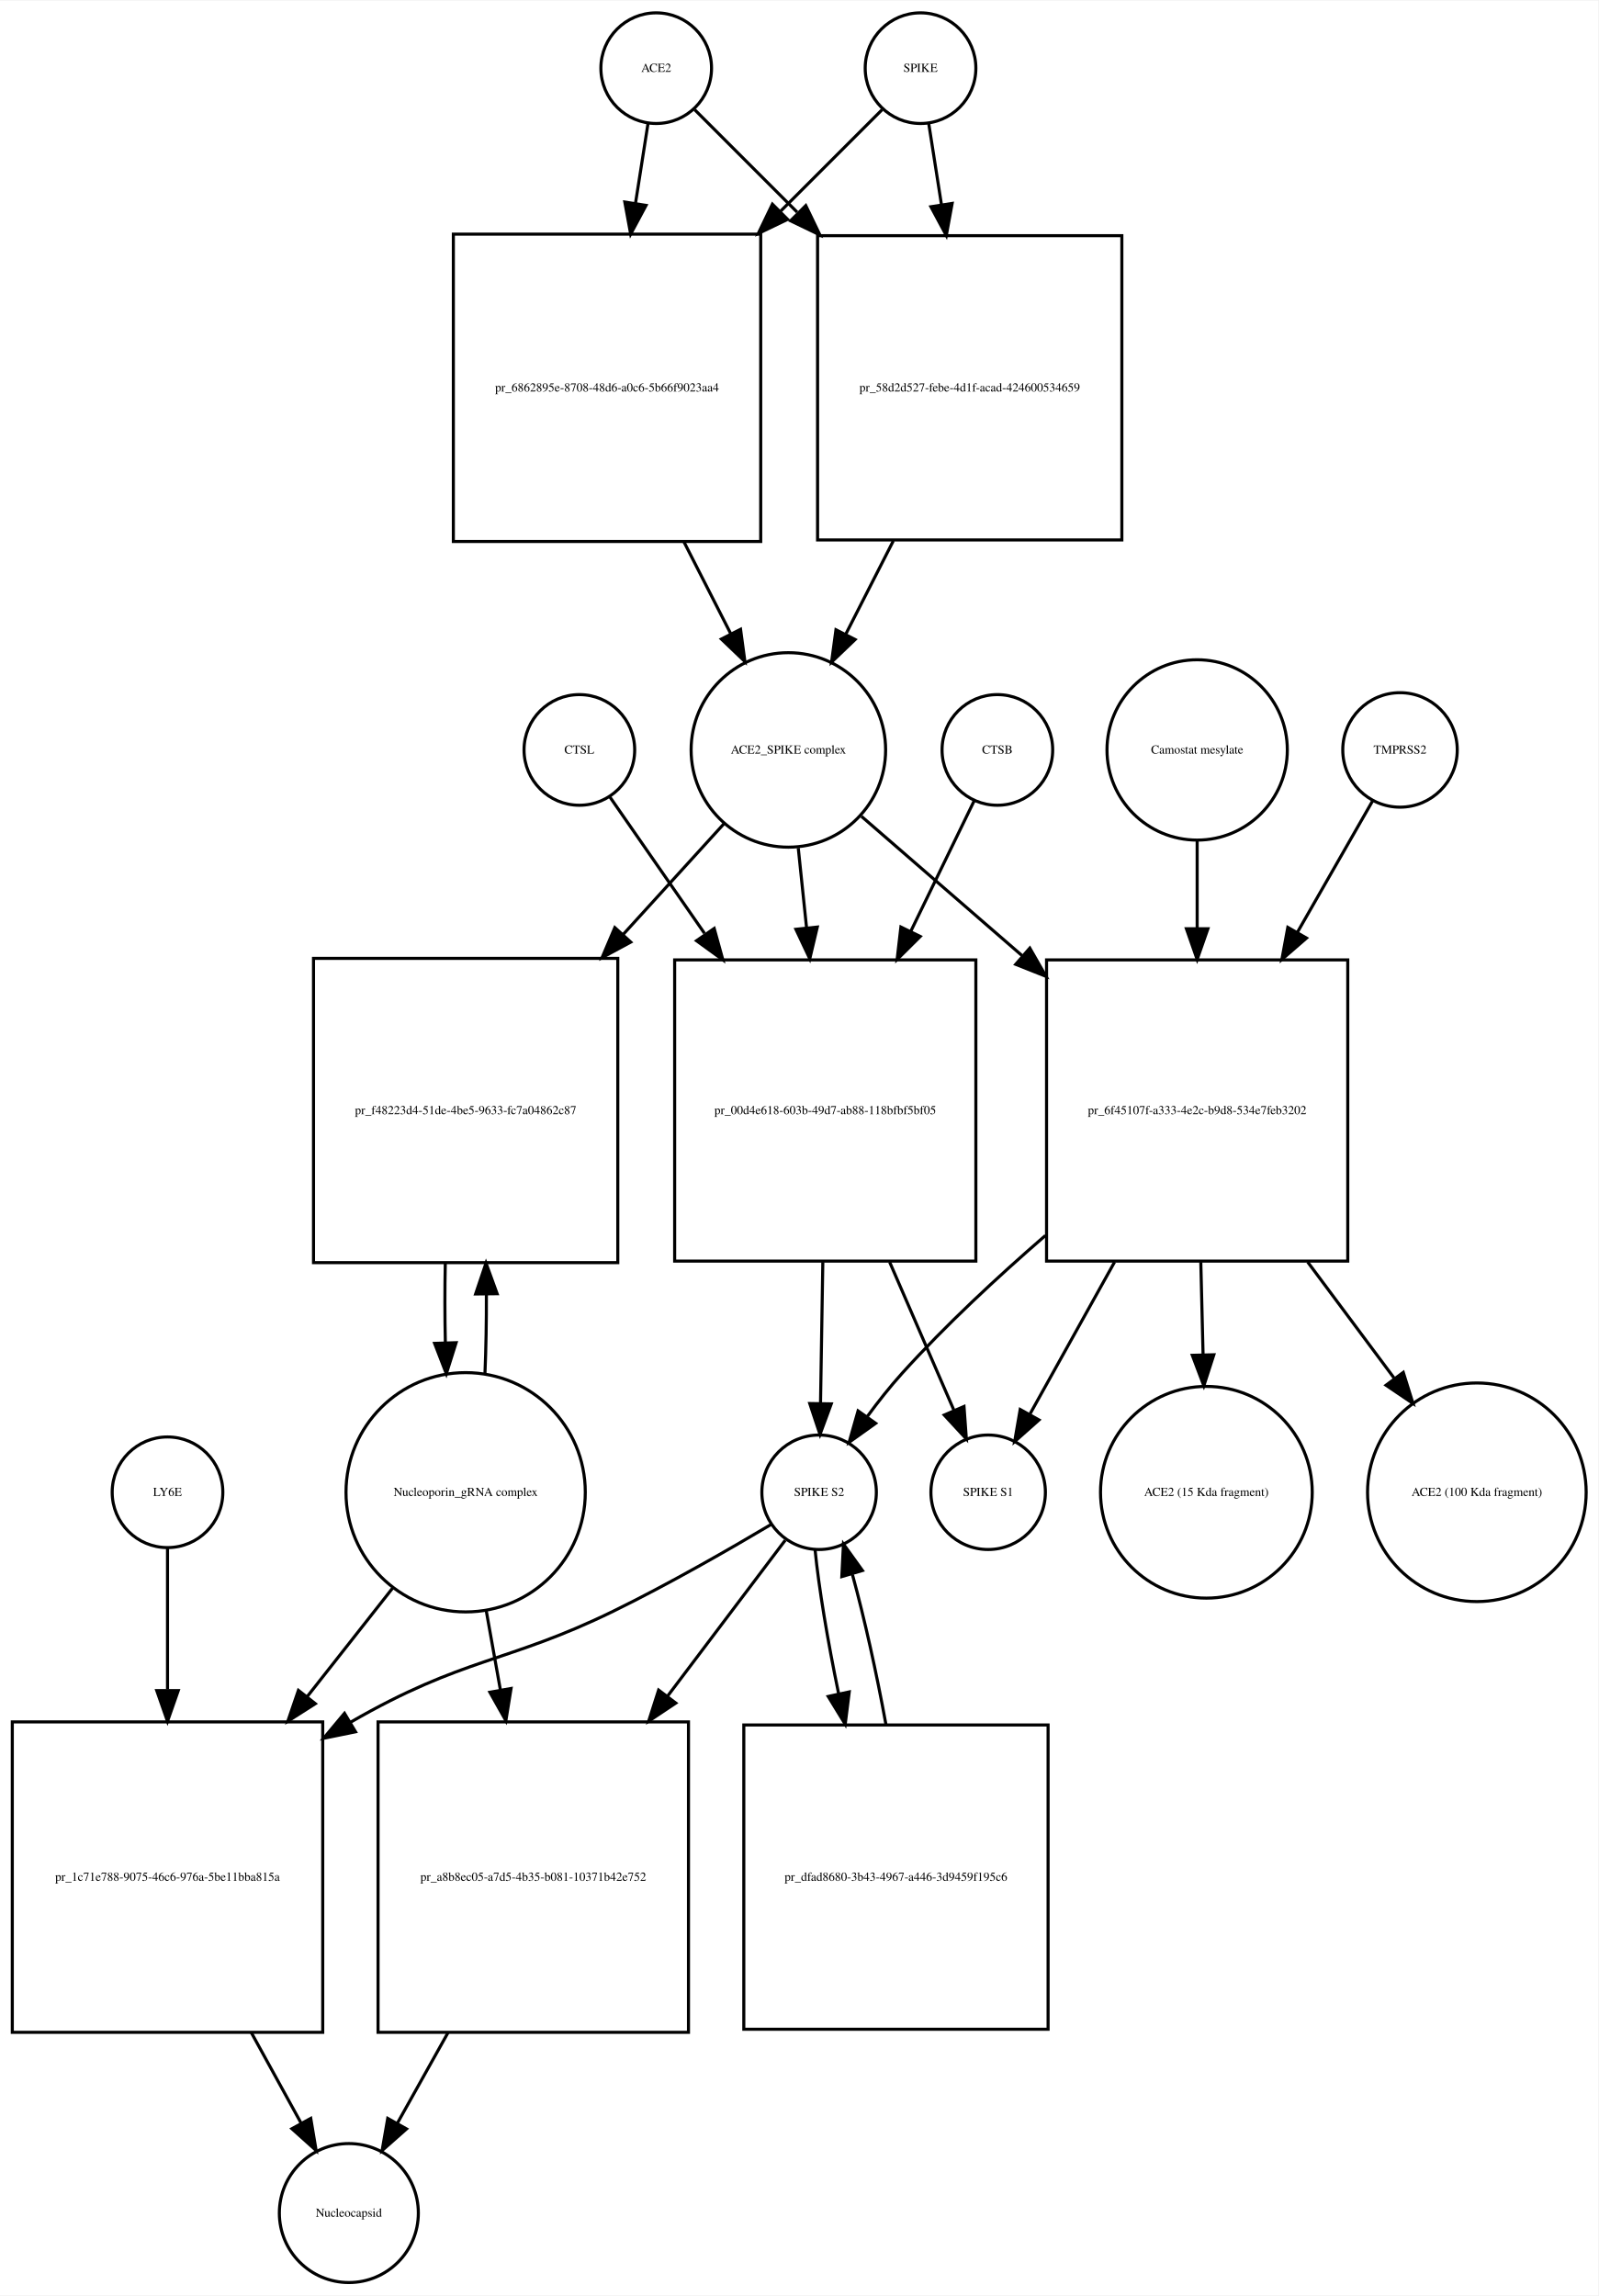
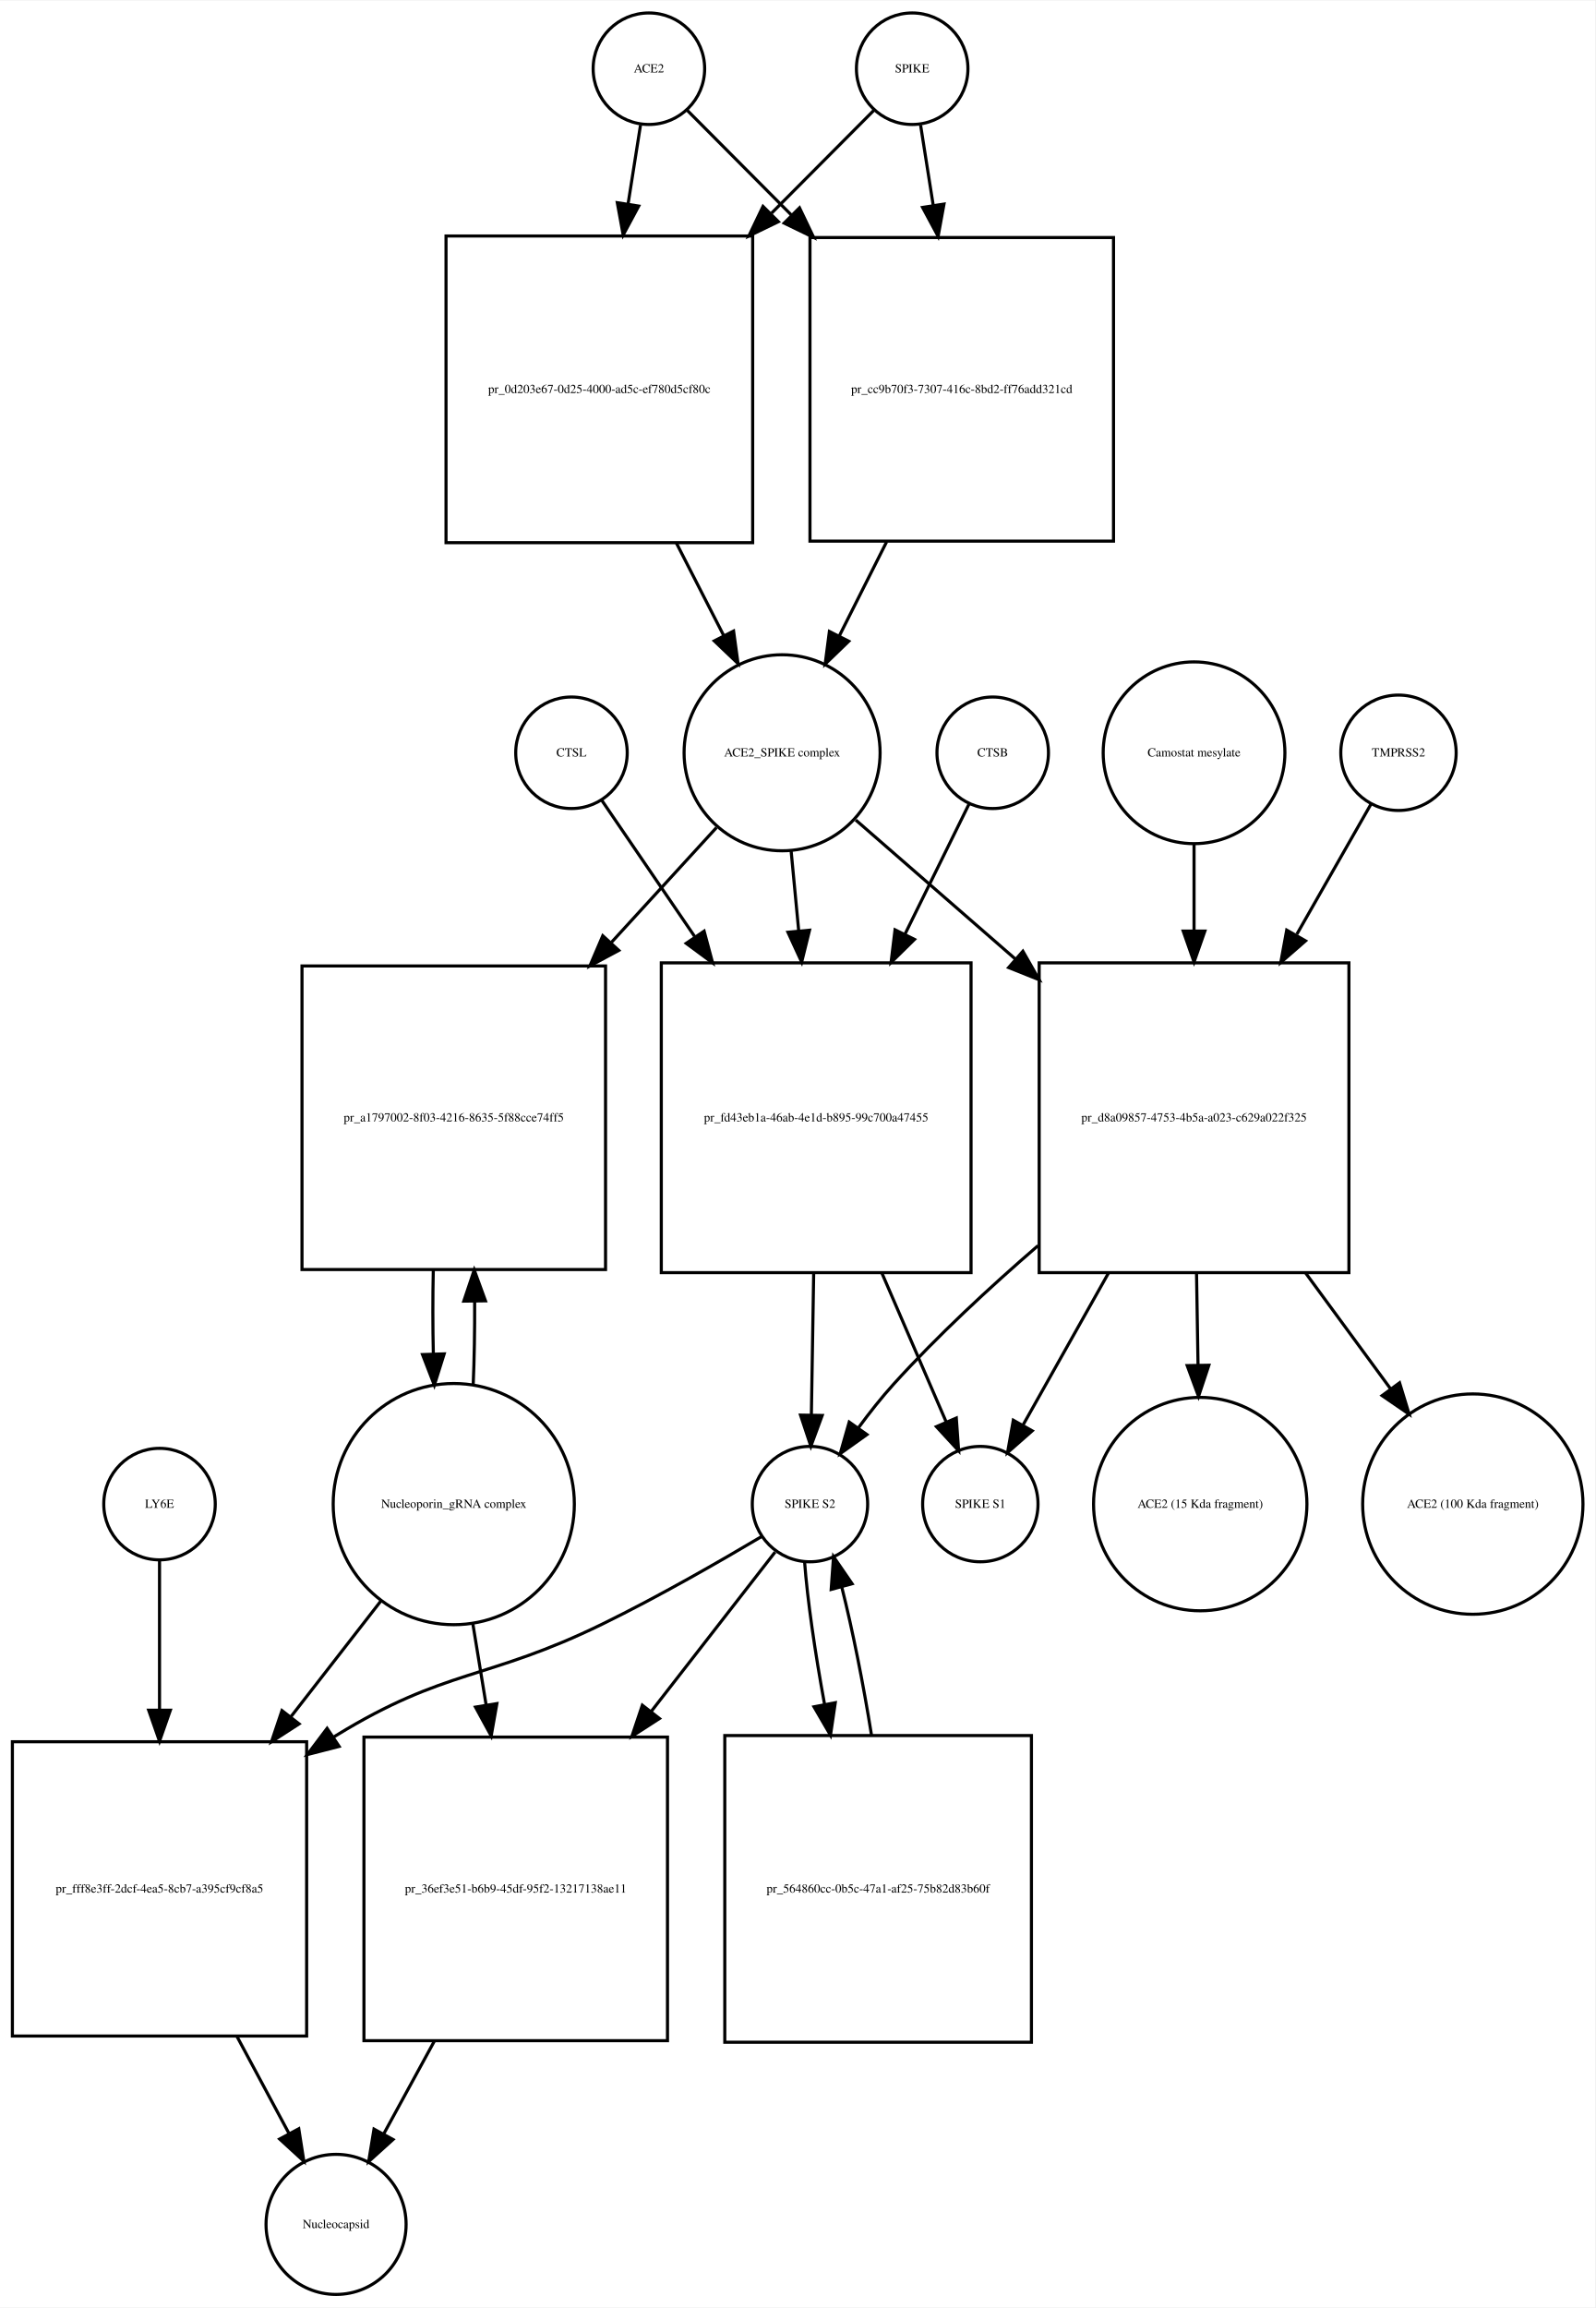
- <svg xmlns="http://www.w3.org/2000/svg" width="520pt" height="747pt" viewBox="0.00 0.00 520.03 746.68">
-   <g id="graph0" class="graph" transform="scale(1 1) rotate(0) translate(4 742.676)">
-     <polygon fill="white" stroke="none" points="-4,4 -4,-742.676 516.032,-742.676 516.032,4 -4,4" />
+ <svg xmlns="http://www.w3.org/2000/svg" width="515pt" height="745pt" viewBox="0.00 0.00 515.03 744.68">
+   <g id="graph0" class="graph" transform="scale(1 1) rotate(0) translate(4 740.676)">
+     <polygon fill="white" stroke="none" points="-4,4 -4,-740.676 511.032,-740.676 511.032,4 -4,4" />
    <g id="node1" class="node">
-       <ellipse fill="none" stroke="black" cx="209.5" cy="-720.676" rx="18" ry="18" />
-       <text text-anchor="middle" x="209.5" y="-719.476" font-family="Times,serif" font-size="4.00">ACE2</text>
+       <ellipse fill="none" stroke="black" cx="205.5" cy="-718.676" rx="18" ry="18" />
+       <text text-anchor="middle" x="205.5" y="-717.476" font-family="Times,serif" font-size="4.00">ACE2</text>
    </g>
    <g id="node2" class="node">
-       <polygon fill="none" stroke="black" points="243.5,-666.676 143.5,-666.676 143.5,-566.676 243.5,-566.676 243.5,-666.676" />
-       <text text-anchor="middle" x="193.5" y="-615.476" font-family="Times,serif" font-size="4.00">pr_6862895e-8708-48d6-a0c6-5b66f9023aa4</text>
+       <polygon fill="none" stroke="black" points="239,-664.676 140,-664.676 140,-565.676 239,-565.676 239,-664.676" />
+       <text text-anchor="middle" x="189.5" y="-613.976" font-family="Times,serif" font-size="4.00">pr_0d203e67-0d25-4000-ad5c-ef780d5cf80c</text>
    </g>
    <g id="edge1" class="edge">
-       <path fill="none" stroke="black" d="M206.858,-702.833C205.699,-695.442 204.261,-686.279 202.763,-676.73" />
-       <polygon fill="black" stroke="black" points="206.197,-676.034 201.19,-666.697 199.282,-677.119 206.197,-676.034" />
+       <path fill="none" stroke="black" d="M202.786,-700.458C201.647,-693.231 200.248,-684.361 198.792,-675.12" />
+       <polygon fill="black" stroke="black" points="202.212,-674.338 197.197,-665.005 195.297,-675.428 202.212,-674.338" />
    </g>
    <g id="node17" class="node">
-       <polygon fill="none" stroke="black" points="361,-666.176 262,-666.176 262,-567.176 361,-567.176 361,-666.176" />
-       <text text-anchor="middle" x="311.5" y="-615.476" font-family="Times,serif" font-size="4.00">pr_58d2d527-febe-4d1f-acad-424600534659</text>
+       <polygon fill="none" stroke="black" points="355.5,-664.176 257.5,-664.176 257.5,-566.176 355.5,-566.176 355.5,-664.176" />
+       <text text-anchor="middle" x="306.5" y="-613.976" font-family="Times,serif" font-size="4.00">pr_cc9b70f3-7307-416c-8bd2-ff76add321cd</text>
    </g>
    <g id="edge2" class="edge">
-       <path fill="none" stroke="black" d="M222.007,-707.169C230.634,-698.542 242.775,-686.402 255.337,-673.839" />
-       <polygon fill="black" stroke="black" points="258.163,-675.963 262.759,-666.417 253.213,-671.013 258.163,-675.963" />
+       <path fill="none" stroke="black" d="M217.885,-705.23C226.596,-696.476 238.925,-684.086 251.625,-671.322" />
+       <polygon fill="black" stroke="black" points="254.126,-673.771 258.699,-664.214 249.164,-668.834 254.126,-673.771" />
    </g>
    <g id="node3" class="node">
-       <ellipse fill="none" stroke="black" cx="252.5" cy="-498.856" rx="31.641" ry="31.641" />
-       <text text-anchor="middle" x="252.5" y="-497.656" font-family="Times,serif" font-size="4.00">ACE2_SPIKE complex</text>
+       <ellipse fill="none" stroke="black" cx="248.5" cy="-497.856" rx="31.641" ry="31.641" />
+       <text text-anchor="middle" x="248.5" y="-496.656" font-family="Times,serif" font-size="4.00">ACE2_SPIKE complex</text>
    </g>
    <g id="edge3" class="edge">
-       <path fill="none" stroke="black" d="M218.521,-566.558C223.609,-556.57 228.879,-546.225 233.707,-536.749" />
-       <polygon fill="black" stroke="black" points="236.943,-538.107 238.363,-527.607 230.706,-534.929 236.943,-538.107" />
+       <path fill="none" stroke="black" d="M214.35,-565.604C219.452,-555.633 224.744,-545.289 229.596,-535.806" />
+       <polygon fill="black" stroke="black" points="232.838,-537.154 234.277,-526.657 226.606,-533.966 232.838,-537.154" />
    </g>
    <g id="node6" class="node">
-       <polygon fill="none" stroke="black" points="197,-431.037 98,-431.037 98,-332.037 197,-332.037 197,-431.037" />
-       <text text-anchor="middle" x="147.5" y="-380.337" font-family="Times,serif" font-size="4.00">pr_f48223d4-51de-4be5-9633-fc7a04862c87</text>
+       <polygon fill="none" stroke="black" points="191.5,-429.037 93.5,-429.037 93.5,-331.037 191.5,-331.037 191.5,-429.037" />
+       <text text-anchor="middle" x="142.5" y="-378.837" font-family="Times,serif" font-size="4.00">pr_a1797002-8f03-4216-8635-5f88cce74ff5</text>
    </g>
    <g id="edge4" class="edge">
-       <path fill="none" stroke="black" d="M231.504,-474.797C221.999,-464.357 210.307,-451.516 198.7,-438.768" />
-       <polygon fill="black" stroke="black" points="201.213,-436.33 191.893,-431.292 196.037,-441.043 201.213,-436.33" />
+       <path fill="none" stroke="black" d="M227.304,-473.697C217.506,-462.991 205.407,-449.771 193.447,-436.704" />
+       <polygon fill="black" stroke="black" points="195.774,-434.062 186.44,-429.048 190.61,-438.788 195.774,-434.062" />
    </g>
    <g id="node7" class="node">
-       <polygon fill="none" stroke="black" points="313.5,-430.537 215.5,-430.537 215.5,-332.537 313.5,-332.537 313.5,-430.537" />
-       <text text-anchor="middle" x="264.5" y="-380.337" font-family="Times,serif" font-size="4.00">pr_00d4e618-603b-49d7-ab88-118bfbf5bf05</text>
+       <polygon fill="none" stroke="black" points="309.5,-430.037 209.5,-430.037 209.5,-330.037 309.5,-330.037 309.5,-430.037" />
+       <text text-anchor="middle" x="259.5" y="-378.837" font-family="Times,serif" font-size="4.00">pr_fd43eb1a-46ab-4e1d-b895-99c700a47455</text>
    </g>
    <g id="edge5" class="edge">
-       <path fill="none" stroke="black" d="M255.716,-466.953C256.553,-458.906 257.483,-449.966 258.416,-441" />
-       <polygon fill="black" stroke="black" points="261.912,-441.221 259.466,-430.913 254.95,-440.497 261.912,-441.221" />
+       <path fill="none" stroke="black" d="M251.419,-466.123C252.177,-458.138 253.02,-449.261 253.868,-440.339" />
+       <polygon fill="black" stroke="black" points="257.361,-440.58 254.822,-430.294 250.392,-439.918 257.361,-440.58" />
    </g>
    <g id="node12" class="node">
-       <polygon fill="none" stroke="black" points="434.5,-430.537 336.5,-430.537 336.5,-332.537 434.5,-332.537 434.5,-430.537" />
-       <text text-anchor="middle" x="385.5" y="-380.337" font-family="Times,serif" font-size="4.00">pr_6f45107f-a333-4e2c-b9d8-534e7feb3202</text>
+       <polygon fill="none" stroke="black" points="431.5,-430.037 331.5,-430.037 331.5,-330.037 431.5,-330.037 431.5,-430.037" />
+       <text text-anchor="middle" x="381.5" y="-378.837" font-family="Times,serif" font-size="4.00">pr_d8a09857-4753-4b5a-a023-c629a022f325</text>
    </g>
    <g id="edge6" class="edge">
-       <path fill="none" stroke="black" d="M276.278,-477.24C290.857,-464.598 310.187,-447.838 328.53,-431.933" />
-       <polygon fill="black" stroke="black" points="331.051,-434.38 336.314,-425.184 326.465,-429.091 331.051,-434.38" />
+       <path fill="none" stroke="black" d="M272.278,-476.15C286.661,-463.625 305.668,-447.073 323.789,-431.293" />
+       <polygon fill="black" stroke="black" points="326.242,-433.798 331.485,-424.591 321.645,-428.519 326.242,-433.798" />
    </g>
    <g id="node4" class="node">
-       <ellipse fill="none" stroke="black" cx="295.5" cy="-720.676" rx="18" ry="18" />
-       <text text-anchor="middle" x="295.5" y="-719.476" font-family="Times,serif" font-size="4.00">SPIKE</text>
+       <ellipse fill="none" stroke="black" cx="290.5" cy="-718.676" rx="18" ry="18" />
+       <text text-anchor="middle" x="290.5" y="-717.476" font-family="Times,serif" font-size="4.00">SPIKE</text>
    </g>
    <g id="edge7" class="edge">
-       <path fill="none" stroke="black" d="M282.993,-707.169C274.455,-698.631 262.475,-686.651 250.051,-674.227" />
-       <polygon fill="black" stroke="black" points="252.253,-671.48 242.707,-666.884 247.304,-676.43 252.253,-671.48" />
+       <path fill="none" stroke="black" d="M278.115,-705.23C269.573,-696.646 257.552,-684.565 245.112,-672.064" />
+       <polygon fill="black" stroke="black" points="247.298,-669.298 237.763,-664.678 242.336,-674.235 247.298,-669.298" />
    </g>
    <g id="edge8" class="edge">
-       <path fill="none" stroke="black" d="M298.142,-702.833C299.315,-695.358 300.771,-686.071 302.288,-676.404" />
-       <polygon fill="black" stroke="black" points="305.788,-676.675 303.88,-666.254 298.873,-675.59 305.788,-676.675" />
+       <path fill="none" stroke="black" d="M293.214,-700.458C294.379,-693.07 295.814,-683.966 297.306,-674.502" />
+       <polygon fill="black" stroke="black" points="300.772,-674.99 298.872,-664.567 293.857,-673.9 300.772,-674.99" />
    </g>
    <g id="node5" class="node">
-       <ellipse fill="none" stroke="black" cx="147.5" cy="-257.322" rx="38.929" ry="38.929" />
-       <text text-anchor="middle" x="147.5" y="-256.122" font-family="Times,serif" font-size="4.00">Nucleoporin_gRNA complex </text>
+       <ellipse fill="none" stroke="black" cx="142.5" cy="-255.322" rx="38.929" ry="38.929" />
+       <text text-anchor="middle" x="142.5" y="-254.122" font-family="Times,serif" font-size="4.00">Nucleoporin_gRNA complex </text>
    </g>
    <g id="edge9" class="edge">
-       <path fill="none" stroke="black" d="M153.783,-295.886C154.123,-304.056 154.277,-312.888 154.246,-321.659" />
-       <polygon fill="black" stroke="black" points="150.744,-321.842 154.124,-331.883 157.743,-321.926 150.744,-321.842" />
+       <path fill="none" stroke="black" d="M148.77,-293.708C149.128,-302.224 149.286,-311.471 149.243,-320.629" />
+       <polygon fill="black" stroke="black" points="145.74,-320.844 149.109,-330.889 152.739,-320.936 145.74,-320.844" />
    </g>
    <g id="node18" class="node">
-       <polygon fill="none" stroke="black" points="101,-182.608 0,-182.608 0,-81.608 101,-81.608 101,-182.608" />
-       <text text-anchor="middle" x="50.5" y="-130.908" font-family="Times,serif" font-size="4.00">pr_1c71e788-9075-46c6-976a-5be11bba815a</text>
+       <polygon fill="none" stroke="black" points="95,-178.608 0,-178.608 0,-83.608 95,-83.608 95,-178.608" />
+       <text text-anchor="middle" x="47.5" y="-129.908" font-family="Times,serif" font-size="4.00">pr_fff8e3ff-2dcf-4ea5-8cb7-a395cf9cf8a5</text>
    </g>
    <g id="edge10" class="edge">
-       <path fill="none" stroke="black" d="M124.019,-226.496C115.556,-215.746 105.694,-203.218 95.992,-190.895" />
-       <polygon fill="black" stroke="black" points="98.592,-188.539 89.656,-182.847 93.092,-192.869 98.592,-188.539" />
+       <path fill="none" stroke="black" d="M119.017,-224.112C110.189,-212.756 99.86,-199.468 89.841,-186.579" />
+       <polygon fill="black" stroke="black" points="92.559,-184.373 83.659,-178.626 87.033,-188.669 92.559,-184.373" />
    </g>
    <g id="node22" class="node">
-       <polygon fill="none" stroke="black" points="220,-182.608 119,-182.608 119,-81.608 220,-81.608 220,-182.608" />
-       <text text-anchor="middle" x="169.5" y="-130.908" font-family="Times,serif" font-size="4.00">pr_a8b8ec05-a7d5-4b35-b081-10371b42e752</text>
+       <polygon fill="none" stroke="black" points="211.5,-180.108 113.5,-180.108 113.5,-82.108 211.5,-82.108 211.5,-180.108" />
+       <text text-anchor="middle" x="162.5" y="-129.908" font-family="Times,serif" font-size="4.00">pr_36ef3e51-b6b9-45df-95f2-13217138ae11</text>
    </g>
    <g id="edge11" class="edge">
-       <path fill="none" stroke="black" d="M154.16,-219.02C155.631,-210.786 157.224,-201.862 158.809,-192.986" />
-       <polygon fill="black" stroke="black" points="162.275,-193.484 160.587,-183.024 155.384,-192.254 162.275,-193.484" />
+       <path fill="none" stroke="black" d="M148.609,-216.99C149.978,-208.626 151.462,-199.557 152.934,-190.565" />
+       <polygon fill="black" stroke="black" points="156.422,-190.921 154.583,-180.487 149.514,-189.791 156.422,-190.921" />
    </g>
    <g id="edge12" class="edge">
-       <path fill="none" stroke="black" d="M140.876,-331.883C140.701,-323.365 140.708,-314.509 140.897,-306.017" />
-       <polygon fill="black" stroke="black" points="144.399,-305.992 141.217,-295.886 137.403,-305.771 144.399,-305.992" />
+       <path fill="none" stroke="black" d="M135.891,-330.889C135.699,-322.009 135.703,-312.741 135.904,-303.879" />
+       <polygon fill="black" stroke="black" points="139.408,-303.816 136.23,-293.708 132.411,-303.591 139.408,-303.816" />
    </g>
    <g id="node8" class="node">
-       <ellipse fill="none" stroke="black" cx="262.5" cy="-257.322" rx="18.623" ry="18.623" />
-       <text text-anchor="middle" x="262.5" y="-256.122" font-family="Times,serif" font-size="4.00">SPIKE S2</text>
+       <ellipse fill="none" stroke="black" cx="257.5" cy="-255.322" rx="18.623" ry="18.623" />
+       <text text-anchor="middle" x="257.5" y="-254.122" font-family="Times,serif" font-size="4.00">SPIKE S2</text>
    </g>
    <g id="edge13" class="edge">
-       <path fill="none" stroke="black" d="M263.71,-332.234C263.455,-316.651 263.18,-299.904 262.958,-286.298" />
-       <polygon fill="black" stroke="black" points="266.455,-286.084 262.792,-276.143 259.456,-286.198 266.455,-286.084" />
+       <path fill="none" stroke="black" d="M258.698,-329.831C258.444,-314.257 258.173,-297.595 257.952,-284.079" />
+       <polygon fill="black" stroke="black" points="261.451,-283.936 257.788,-273.994 254.452,-284.05 261.451,-283.936" />
    </g>
    <g id="node11" class="node">
-       <ellipse fill="none" stroke="black" cx="317.5" cy="-257.322" rx="18.623" ry="18.623" />
-       <text text-anchor="middle" x="317.5" y="-256.122" font-family="Times,serif" font-size="4.00">SPIKE S1</text>
+       <ellipse fill="none" stroke="black" cx="312.5" cy="-255.322" rx="18.623" ry="18.623" />
+       <text text-anchor="middle" x="312.5" y="-254.122" font-family="Times,serif" font-size="4.00">SPIKE S1</text>
    </g>
    <g id="edge14" class="edge">
-       <path fill="none" stroke="black" d="M285.447,-332.234C292.572,-315.805 300.257,-298.084 306.316,-284.112" />
-       <polygon fill="black" stroke="black" points="309.641,-285.241 310.409,-274.674 303.219,-282.456 309.641,-285.241" />
+       <path fill="none" stroke="black" d="M280.752,-329.831C287.843,-313.412 295.457,-295.784 301.45,-281.907" />
+       <polygon fill="black" stroke="black" points="304.745,-283.105 305.497,-272.537 298.319,-280.329 304.745,-283.105" />
    </g>
    <g id="edge15" class="edge">
-       <path fill="none" stroke="black" d="M247.071,-246.96C233.665,-238.989 213.609,-227.458 195.5,-218.608 160.889,-201.694 146.885,-203.75 110.056,-182.508" />
-       <polygon fill="black" stroke="black" points="111.67,-179.395 101.29,-177.271 108.079,-185.404 111.67,-179.395" />
+       <path fill="none" stroke="black" d="M242.071,-244.96C228.665,-236.989 208.609,-225.458 190.5,-216.608 153.272,-198.415 139.81,-202.292 104.5,-180.608 104.209,-180.43 103.919,-180.25 103.628,-180.069" />
+       <polygon fill="black" stroke="black" points="105.487,-177.102 95.226,-174.464 101.603,-182.925 105.487,-177.102" />
    </g>
    <g id="node21" class="node">
-       <polygon fill="none" stroke="black" points="337,-181.608 238,-181.608 238,-82.608 337,-82.608 337,-181.608" />
-       <text text-anchor="middle" x="287.5" y="-130.908" font-family="Times,serif" font-size="4.00">pr_dfad8680-3b43-4967-a446-3d9459f195c6</text>
+       <polygon fill="none" stroke="black" points="329,-180.608 230,-180.608 230,-81.608 329,-81.608 329,-180.608" />
+       <text text-anchor="middle" x="279.5" y="-129.908" font-family="Times,serif" font-size="4.00">pr_564860cc-0b5c-47a1-af25-75b82d83b60f</text>
    </g>
    <g id="edge16" class="edge">
-       <path fill="none" stroke="black" d="M261.181,-238.669C262.392,-226.264 265.301,-208.899 268.842,-191.83" />
-       <polygon fill="black" stroke="black" points="272.307,-192.367 270.992,-181.854 265.464,-190.892 272.307,-192.367" />
+       <path fill="none" stroke="black" d="M255.751,-236.812C256.656,-224.564 259.124,-207.439 262.23,-190.582" />
+       <polygon fill="black" stroke="black" points="265.673,-191.207 264.125,-180.726 258.799,-189.885 265.673,-191.207" />
    </g>
    <g id="edge17" class="edge">
-       <path fill="none" stroke="black" d="M251.466,-241.704C241.868,-228.987 227.304,-209.693 213.103,-190.877" />
-       <polygon fill="black" stroke="black" points="215.872,-188.737 207.054,-182.864 210.285,-192.954 215.872,-188.737" />
+       <path fill="none" stroke="black" d="M246.229,-239.823C236.252,-226.988 221.024,-207.397 206.278,-188.427" />
+       <polygon fill="black" stroke="black" points="208.904,-186.103 200.004,-180.356 203.378,-190.399 208.904,-186.103" />
    </g>
    <g id="node9" class="node">
-       <ellipse fill="none" stroke="black" cx="320.5" cy="-498.856" rx="18" ry="18" />
-       <text text-anchor="middle" x="320.5" y="-497.656" font-family="Times,serif" font-size="4.00">CTSB</text>
+       <ellipse fill="none" stroke="black" cx="316.5" cy="-497.856" rx="18" ry="18" />
+       <text text-anchor="middle" x="316.5" y="-496.656" font-family="Times,serif" font-size="4.00">CTSB</text>
    </g>
    <g id="edge18" class="edge">
-       <path fill="none" stroke="black" d="M312.948,-482.304C307.557,-471.203 299.943,-455.524 292.344,-439.876" />
-       <polygon fill="black" stroke="black" points="295.406,-438.168 287.889,-430.701 289.109,-441.226 295.406,-438.168" />
+       <path fill="none" stroke="black" d="M308.813,-481.236C303.402,-470.242 295.791,-454.777 288.164,-439.279" />
+       <polygon fill="black" stroke="black" points="291.244,-437.612 283.688,-430.185 284.963,-440.703 291.244,-437.612" />
    </g>
    <g id="node10" class="node">
-       <ellipse fill="none" stroke="black" cx="184.5" cy="-498.856" rx="18" ry="18" />
-       <text text-anchor="middle" x="184.5" y="-497.656" font-family="Times,serif" font-size="4.00">CTSL</text>
+       <ellipse fill="none" stroke="black" cx="180.5" cy="-497.856" rx="18" ry="18" />
+       <text text-anchor="middle" x="180.5" y="-496.656" font-family="Times,serif" font-size="4.00">CTSL</text>
    </g>
    <g id="edge19" class="edge">
-       <path fill="none" stroke="black" d="M194.31,-483.716C202.162,-472.397 213.725,-455.729 225.21,-439.174" />
-       <polygon fill="black" stroke="black" points="228.364,-440.767 231.188,-430.555 222.612,-436.777 228.364,-440.767" />
+       <path fill="none" stroke="black" d="M190.187,-482.655C197.836,-471.441 209.05,-455 220.239,-438.596" />
+       <polygon fill="black" stroke="black" points="223.325,-440.283 226.068,-430.05 217.542,-436.339 223.325,-440.283" />
    </g>
    <g id="edge20" class="edge">
-       <path fill="none" stroke="black" d="M336.136,-340.874C320.515,-327.352 303.648,-311.682 289.5,-296.037 285.584,-291.706 281.721,-286.804 278.194,-282.001" />
-       <polygon fill="black" stroke="black" points="280.897,-279.76 272.272,-273.607 275.177,-283.796 280.897,-279.76" />
+       <path fill="none" stroke="black" d="M331.111,-338.737C315.467,-325.235 298.634,-309.632 284.5,-294.037 280.579,-289.711 276.714,-284.81 273.187,-280.008" />
+       <polygon fill="black" stroke="black" points="275.89,-277.767 267.265,-271.614 270.17,-281.802 275.89,-277.767" />
    </g>
    <g id="edge21" class="edge">
-       <path fill="none" stroke="black" d="M358.625,-332.234C349.214,-315.321 339.041,-297.037 331.167,-282.886" />
-       <polygon fill="black" stroke="black" points="334.041,-280.853 326.121,-273.816 327.925,-284.257 334.041,-280.853" />
+       <path fill="none" stroke="black" d="M353.833,-329.831C344.389,-313.036 334.234,-294.976 326.353,-280.96" />
+       <polygon fill="black" stroke="black" points="329.249,-278.969 321.297,-271.968 323.147,-282.4 329.249,-278.969" />
    </g>
    <g id="node15" class="node">
-       <ellipse fill="none" stroke="black" cx="388.5" cy="-257.322" rx="34.443" ry="34.443" />
-       <text text-anchor="middle" x="388.5" y="-256.122" font-family="Times,serif" font-size="4.00">ACE2 (15 Kda fragment)</text>
+       <ellipse fill="none" stroke="black" cx="383.5" cy="-255.322" rx="34.443" ry="34.443" />
+       <text text-anchor="middle" x="383.5" y="-254.122" font-family="Times,serif" font-size="4.00">ACE2 (15 Kda fragment)</text>
    </g>
    <g id="edge22" class="edge">
-       <path fill="none" stroke="black" d="M386.686,-332.234C386.929,-322.337 387.183,-311.97 387.422,-302.237" />
-       <polygon fill="black" stroke="black" points="390.927,-302.059 387.674,-291.976 383.929,-301.887 390.927,-302.059" />
+       <path fill="none" stroke="black" d="M382.302,-329.831C382.462,-320.038 382.628,-309.814 382.785,-300.212" />
+       <polygon fill="black" stroke="black" points="386.286,-300.144 382.95,-290.088 379.287,-300.03 386.286,-300.144" />
    </g>
    <g id="node16" class="node">
-       <ellipse fill="none" stroke="black" cx="476.5" cy="-257.322" rx="35.564" ry="35.564" />
-       <text text-anchor="middle" x="476.5" y="-256.122" font-family="Times,serif" font-size="4.00">ACE2 (100 Kda fragment)</text>
+       <ellipse fill="none" stroke="black" cx="471.5" cy="-255.322" rx="35.564" ry="35.564" />
+       <text text-anchor="middle" x="471.5" y="-254.122" font-family="Times,serif" font-size="4.00">ACE2 (100 Kda fragment)</text>
    </g>
    <g id="edge23" class="edge">
-       <path fill="none" stroke="black" d="M421.466,-332.234C430.82,-319.671 440.738,-306.352 449.539,-294.532" />
-       <polygon fill="black" stroke="black" points="452.561,-296.333 455.726,-286.222 446.947,-292.153 452.561,-296.333" />
+       <path fill="none" stroke="black" d="M417.588,-329.831C426.718,-317.383 436.357,-304.239 444.921,-292.563" />
+       <polygon fill="black" stroke="black" points="447.852,-294.484 450.944,-284.351 442.207,-290.344 447.852,-294.484" />
    </g>
    <g id="node13" class="node">
-       <ellipse fill="none" stroke="black" cx="451.5" cy="-498.856" rx="18.623" ry="18.623" />
-       <text text-anchor="middle" x="451.5" y="-497.656" font-family="Times,serif" font-size="4.00">TMPRSS2</text>
+       <ellipse fill="none" stroke="black" cx="447.5" cy="-497.856" rx="18.623" ry="18.623" />
+       <text text-anchor="middle" x="447.5" y="-496.656" font-family="Times,serif" font-size="4.00">TMPRSS2</text>
    </g>
    <g id="edge24" class="edge">
-       <path fill="none" stroke="black" d="M442.599,-482.304C436.186,-471.099 427.104,-455.23 418.066,-439.437" />
-       <polygon fill="black" stroke="black" points="421.071,-437.642 413.066,-430.701 414.995,-441.119 421.071,-437.642" />
+       <path fill="none" stroke="black" d="M438.599,-481.236C432.334,-470.242 423.521,-454.777 414.69,-439.279" />
+       <polygon fill="black" stroke="black" points="417.499,-437.14 409.507,-430.185 411.417,-440.606 417.499,-437.14" />
    </g>
    <g id="node14" class="node">
-       <ellipse fill="none" stroke="black" cx="385.5" cy="-498.856" rx="29.337" ry="29.337" />
-       <text text-anchor="middle" x="385.5" y="-497.656" font-family="Times,serif" font-size="4.00">Camostat mesylate</text>
+       <ellipse fill="none" stroke="black" cx="381.5" cy="-497.856" rx="29.337" ry="29.337" />
+       <text text-anchor="middle" x="381.5" y="-496.656" font-family="Times,serif" font-size="4.00">Camostat mesylate</text>
    </g>
    <g id="edge25" class="edge">
-       <path fill="none" stroke="black" d="M385.5,-469.646C385.5,-460.844 385.5,-450.791 385.5,-440.716" />
-       <polygon fill="black" stroke="black" points="389,-440.68 385.5,-430.681 382,-440.681 389,-440.68" />
+       <path fill="none" stroke="black" d="M381.5,-468.524C381.5,-459.975 381.5,-450.25 381.5,-440.467" />
+       <polygon fill="black" stroke="black" points="385,-440.299 381.5,-430.299 378,-440.299 385,-440.299" />
    </g>
    <g id="edge26" class="edge">
-       <path fill="none" stroke="black" d="M286.65,-566.894C281.447,-556.681 276.046,-546.079 271.117,-536.403" />
-       <polygon fill="black" stroke="black" points="274.215,-534.774 266.558,-527.452 267.978,-537.951 274.215,-534.774" />
+       <path fill="none" stroke="black" d="M282.239,-565.938C277.111,-555.742 271.779,-545.142 266.91,-535.46" />
+       <polygon fill="black" stroke="black" points="270.024,-533.862 262.404,-526.501 263.77,-537.008 270.024,-533.862" />
    </g>
    <g id="node19" class="node">
-       <ellipse fill="none" stroke="black" cx="109.5" cy="-22.804" rx="22.61" ry="22.61" />
-       <text text-anchor="middle" x="109.5" y="-21.604" font-family="Times,serif" font-size="4.00">Nucleocapsid</text>
+       <ellipse fill="none" stroke="black" cx="104.5" cy="-22.804" rx="22.61" ry="22.61" />
+       <text text-anchor="middle" x="104.5" y="-21.604" font-family="Times,serif" font-size="4.00">Nucleocapsid</text>
    </g>
    <g id="edge27" class="edge">
-       <path fill="none" stroke="black" d="M77.755,-81.54C83.312,-71.432 88.977,-61.13 93.953,-52.08" />
-       <polygon fill="black" stroke="black" points="97.105,-53.611 98.856,-43.162 90.971,-50.239 97.105,-53.611" />
+       <path fill="none" stroke="black" d="M72.501,-83.482C78.199,-72.855 84.087,-61.874 89.235,-52.274" />
+       <polygon fill="black" stroke="black" points="92.46,-53.666 94.101,-43.199 86.291,-50.358 92.46,-53.666" />
    </g>
    <g id="node20" class="node">
-       <ellipse fill="none" stroke="black" cx="50.5" cy="-257.322" rx="18" ry="18" />
-       <text text-anchor="middle" x="50.5" y="-256.122" font-family="Times,serif" font-size="4.00">LY6E</text>
+       <ellipse fill="none" stroke="black" cx="47.5" cy="-255.322" rx="18" ry="18" />
+       <text text-anchor="middle" x="47.5" y="-254.122" font-family="Times,serif" font-size="4.00">LY6E</text>
    </g>
    <g id="edge28" class="edge">
-       <path fill="none" stroke="black" d="M50.5,-239.19C50.5,-227.088 50.5,-210.084 50.5,-193.228" />
-       <polygon fill="black" stroke="black" points="54,-192.797 50.5,-182.797 47,-192.797 54,-192.797" />
+       <path fill="none" stroke="black" d="M47.5,-237.071C47.5,-224.421 47.5,-206.47 47.5,-188.983" />
+       <polygon fill="black" stroke="black" points="51,-188.785 47.5,-178.785 44,-188.785 51,-188.785" />
    </g>
    <g id="edge29" class="edge">
-       <path fill="none" stroke="black" d="M284.222,-181.881C281.196,-198.501 277.224,-216.425 273.348,-230.52" />
-       <polygon fill="black" stroke="black" points="269.886,-229.885 270.419,-240.467 276.601,-231.862 269.886,-229.885" />
+       <path fill="none" stroke="black" d="M277.354,-180.833C274.75,-197.15 271.258,-214.697 267.764,-228.552" />
+       <polygon fill="black" stroke="black" points="264.348,-227.778 265.107,-238.345 271.104,-229.61 264.348,-227.778" />
    </g>
    <g id="edge30" class="edge">
-       <path fill="none" stroke="black" d="M141.783,-81.54C136.132,-71.432 130.371,-61.13 125.311,-52.08" />
-       <polygon fill="black" stroke="black" points="128.26,-50.182 120.324,-43.162 122.15,-53.599 128.26,-50.182" />
+       <path fill="none" stroke="black" d="M136.215,-81.933C130.654,-71.74 124.958,-61.3 119.956,-52.132" />
+       <polygon fill="black" stroke="black" points="122.891,-50.203 115.029,-43.101 116.746,-53.556 122.891,-50.203" />
    </g>
  </g>
</svg>
